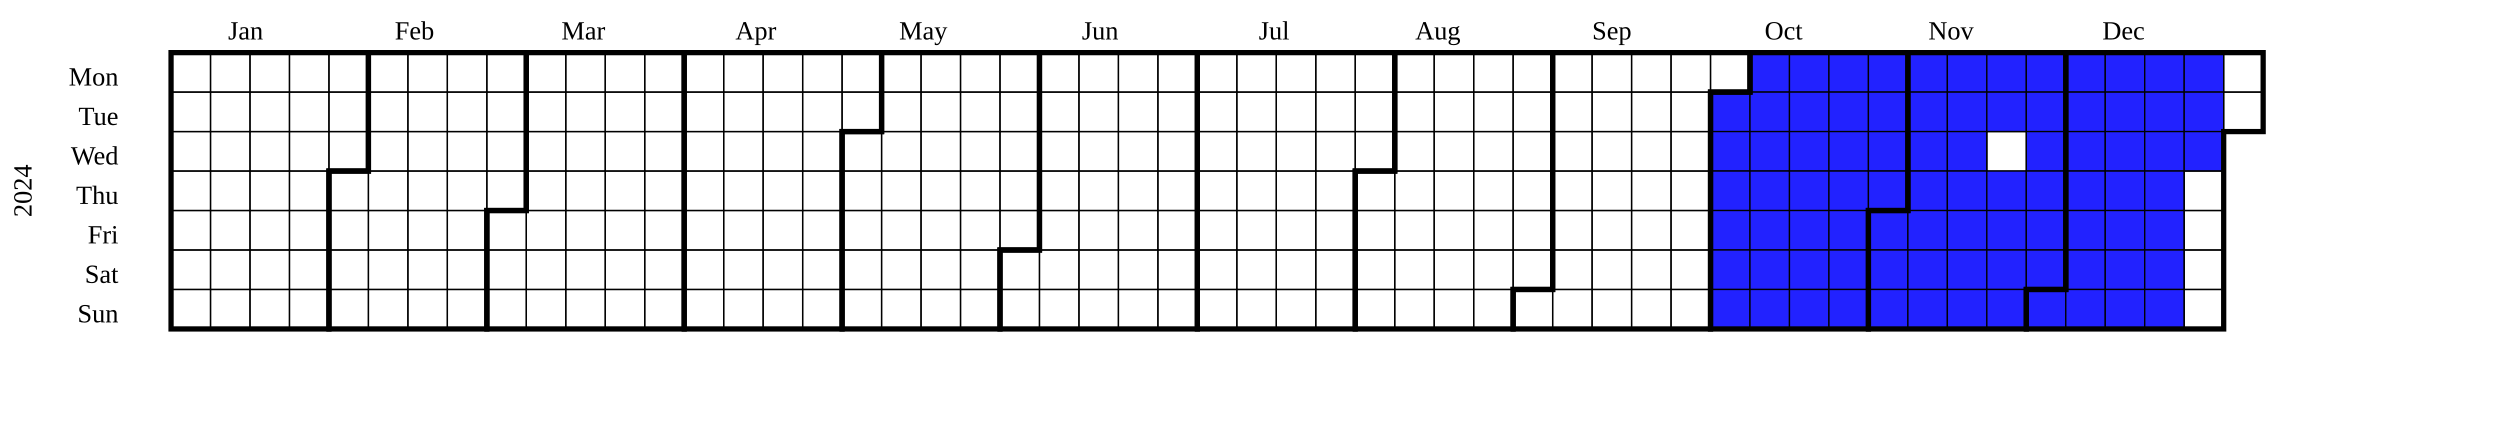
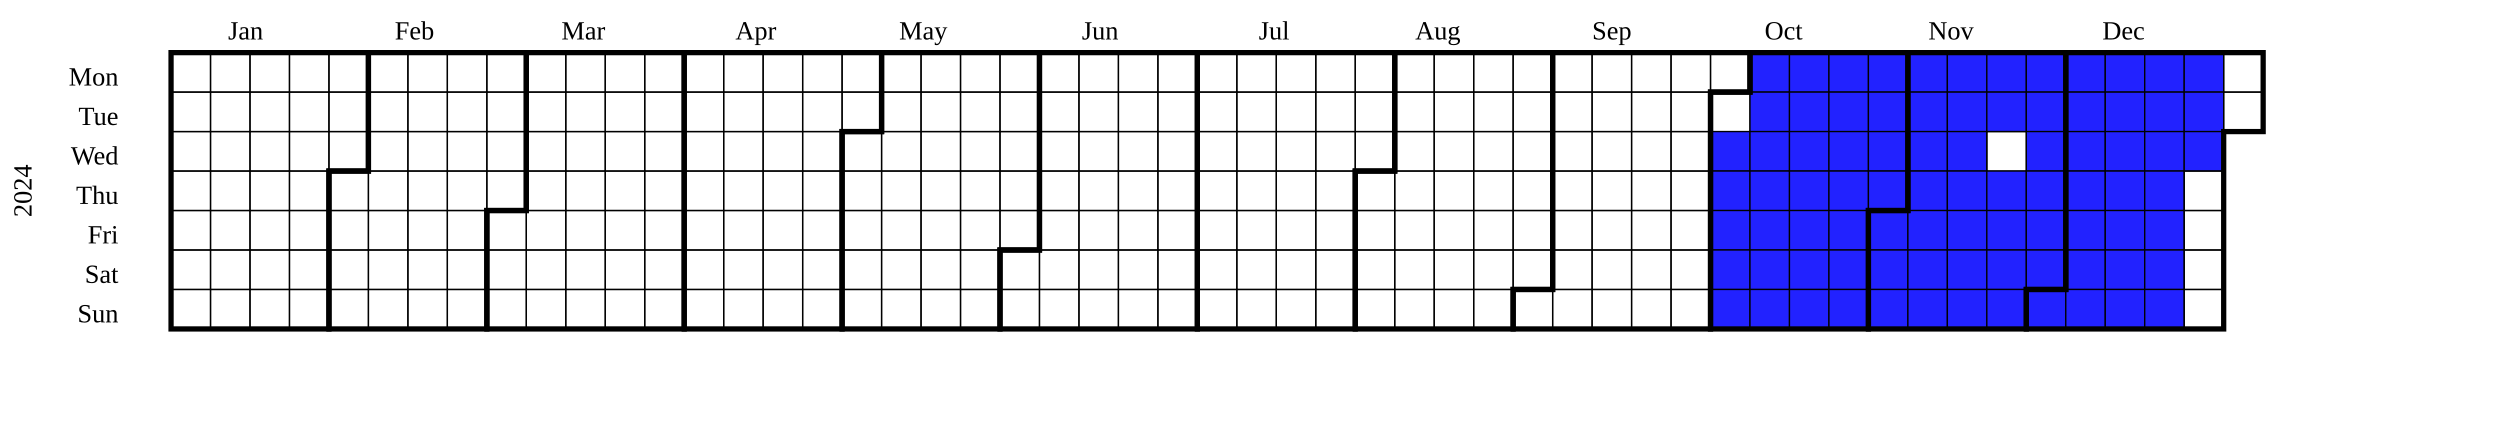
<svg xmlns="http://www.w3.org/2000/svg" width="950" height="160" viewBox="0 0 950 160" class="chart">
  <g transform="translate(20,20)">
    <g class="year" font-size="smaller" transform="translate(30,0)">
      <text class="year-title" transform="translate(-38,52.5)rotate(-90)" text-anchor="middle">2024</text>
      <rect fill="transparent" class="day" stroke="black" stroke-width="0.5" width="15" height="15" x="15" y="0" />
      <rect fill="transparent" class="day" stroke="black" stroke-width="0.5" width="15" height="15" x="15" y="15" />
      <rect fill="transparent" class="day" stroke="black" stroke-width="0.5" width="15" height="15" x="15" y="30" />
      <rect fill="transparent" class="day" stroke="black" stroke-width="0.5" width="15" height="15" x="15" y="45" />
      <rect fill="transparent" class="day" stroke="black" stroke-width="0.5" width="15" height="15" x="15" y="60" />
      <rect fill="transparent" class="day" stroke="black" stroke-width="0.5" width="15" height="15" x="15" y="75" />
      <rect fill="transparent" class="day" stroke="black" stroke-width="0.5" width="15" height="15" x="15" y="90" />
      <rect fill="transparent" class="day" stroke="black" stroke-width="0.5" width="15" height="15" x="30" y="0" />
      <rect fill="transparent" class="day" stroke="black" stroke-width="0.5" width="15" height="15" x="30" y="15" />
      <rect fill="transparent" class="day" stroke="black" stroke-width="0.5" width="15" height="15" x="30" y="30" />
      <rect fill="transparent" class="day" stroke="black" stroke-width="0.5" width="15" height="15" x="30" y="45" />
      <rect fill="transparent" class="day" stroke="black" stroke-width="0.5" width="15" height="15" x="30" y="60" />
      <rect fill="transparent" class="day" stroke="black" stroke-width="0.5" width="15" height="15" x="30" y="75" />
      <rect fill="transparent" class="day" stroke="black" stroke-width="0.5" width="15" height="15" x="30" y="90" />
      <rect fill="transparent" class="day" stroke="black" stroke-width="0.5" width="15" height="15" x="45" y="0" />
      <rect fill="transparent" class="day" stroke="black" stroke-width="0.5" width="15" height="15" x="45" y="15" />
      <rect fill="transparent" class="day" stroke="black" stroke-width="0.5" width="15" height="15" x="45" y="30" />
      <rect fill="transparent" class="day" stroke="black" stroke-width="0.5" width="15" height="15" x="45" y="45" />
      <rect fill="transparent" class="day" stroke="black" stroke-width="0.5" width="15" height="15" x="45" y="60" />
      <rect fill="transparent" class="day" stroke="black" stroke-width="0.5" width="15" height="15" x="45" y="75" />
      <rect fill="transparent" class="day" stroke="black" stroke-width="0.5" width="15" height="15" x="45" y="90" />
      <rect fill="transparent" class="day" stroke="black" stroke-width="0.5" width="15" height="15" x="60" y="0" />
      <rect fill="transparent" class="day" stroke="black" stroke-width="0.5" width="15" height="15" x="60" y="15" />
      <rect fill="transparent" class="day" stroke="black" stroke-width="0.5" width="15" height="15" x="60" y="30" />
      <rect fill="transparent" class="day" stroke="black" stroke-width="0.5" width="15" height="15" x="60" y="45" />
      <rect fill="transparent" class="day" stroke="black" stroke-width="0.5" width="15" height="15" x="60" y="60" />
      <rect fill="transparent" class="day" stroke="black" stroke-width="0.5" width="15" height="15" x="60" y="75" />
      <rect fill="transparent" class="day" stroke="black" stroke-width="0.5" width="15" height="15" x="60" y="90" />
      <rect fill="transparent" class="day" stroke="black" stroke-width="0.5" width="15" height="15" x="75" y="0" />
      <rect fill="transparent" class="day" stroke="black" stroke-width="0.5" width="15" height="15" x="75" y="15" />
      <rect fill="transparent" class="day" stroke="black" stroke-width="0.5" width="15" height="15" x="75" y="30" />
      <rect fill="transparent" class="day" stroke="black" stroke-width="0.5" width="15" height="15" x="75" y="45" />
      <rect fill="transparent" class="day" stroke="black" stroke-width="0.5" width="15" height="15" x="75" y="60" />
      <rect fill="transparent" class="day" stroke="black" stroke-width="0.5" width="15" height="15" x="75" y="75" />
      <rect fill="transparent" class="day" stroke="black" stroke-width="0.5" width="15" height="15" x="75" y="90" />
      <rect fill="transparent" class="day" stroke="black" stroke-width="0.5" width="15" height="15" x="90" y="0" />
      <rect fill="transparent" class="day" stroke="black" stroke-width="0.5" width="15" height="15" x="90" y="15" />
      <rect fill="transparent" class="day" stroke="black" stroke-width="0.5" width="15" height="15" x="90" y="30" />
      <rect fill="transparent" class="day" stroke="black" stroke-width="0.5" width="15" height="15" x="90" y="45" />
      <rect fill="transparent" class="day" stroke="black" stroke-width="0.5" width="15" height="15" x="90" y="60" />
      <rect fill="transparent" class="day" stroke="black" stroke-width="0.5" width="15" height="15" x="90" y="75" />
      <rect fill="transparent" class="day" stroke="black" stroke-width="0.5" width="15" height="15" x="90" y="90" />
      <rect fill="transparent" class="day" stroke="black" stroke-width="0.5" width="15" height="15" x="105" y="0" />
      <rect fill="transparent" class="day" stroke="black" stroke-width="0.5" width="15" height="15" x="105" y="15" />
      <rect fill="transparent" class="day" stroke="black" stroke-width="0.5" width="15" height="15" x="105" y="30" />
      <rect fill="transparent" class="day" stroke="black" stroke-width="0.5" width="15" height="15" x="105" y="45" />
      <rect fill="transparent" class="day" stroke="black" stroke-width="0.5" width="15" height="15" x="105" y="60" />
      <rect fill="transparent" class="day" stroke="black" stroke-width="0.5" width="15" height="15" x="105" y="75" />
      <rect fill="transparent" class="day" stroke="black" stroke-width="0.5" width="15" height="15" x="105" y="90" />
      <rect fill="transparent" class="day" stroke="black" stroke-width="0.5" width="15" height="15" x="120" y="0" />
      <rect fill="transparent" class="day" stroke="black" stroke-width="0.5" width="15" height="15" x="120" y="15" />
      <rect fill="transparent" class="day" stroke="black" stroke-width="0.5" width="15" height="15" x="120" y="30" />
      <rect fill="transparent" class="day" stroke="black" stroke-width="0.5" width="15" height="15" x="120" y="45" />
      <rect fill="transparent" class="day" stroke="black" stroke-width="0.5" width="15" height="15" x="120" y="60" />
      <rect fill="transparent" class="day" stroke="black" stroke-width="0.5" width="15" height="15" x="120" y="75" />
      <rect fill="transparent" class="day" stroke="black" stroke-width="0.5" width="15" height="15" x="120" y="90" />
      <rect fill="transparent" class="day" stroke="black" stroke-width="0.5" width="15" height="15" x="135" y="0" />
      <rect fill="transparent" class="day" stroke="black" stroke-width="0.5" width="15" height="15" x="135" y="15" />
      <rect fill="transparent" class="day" stroke="black" stroke-width="0.5" width="15" height="15" x="135" y="30" />
      <rect fill="transparent" class="day" stroke="black" stroke-width="0.5" width="15" height="15" x="135" y="45" />
      <rect fill="transparent" class="day" stroke="black" stroke-width="0.5" width="15" height="15" x="135" y="60" />
      <rect fill="transparent" class="day" stroke="black" stroke-width="0.5" width="15" height="15" x="135" y="75" />
      <rect fill="transparent" class="day" stroke="black" stroke-width="0.5" width="15" height="15" x="135" y="90" />
      <rect fill="transparent" class="day" stroke="black" stroke-width="0.5" width="15" height="15" x="150" y="0" />
      <rect fill="transparent" class="day" stroke="black" stroke-width="0.5" width="15" height="15" x="150" y="15" />
      <rect fill="transparent" class="day" stroke="black" stroke-width="0.5" width="15" height="15" x="150" y="30" />
      <rect fill="transparent" class="day" stroke="black" stroke-width="0.5" width="15" height="15" x="150" y="45" />
      <rect fill="transparent" class="day" stroke="black" stroke-width="0.5" width="15" height="15" x="150" y="60" />
      <rect fill="transparent" class="day" stroke="black" stroke-width="0.5" width="15" height="15" x="150" y="75" />
      <rect fill="transparent" class="day" stroke="black" stroke-width="0.5" width="15" height="15" x="150" y="90" />
      <rect fill="transparent" class="day" stroke="black" stroke-width="0.5" width="15" height="15" x="165" y="0" />
      <rect fill="transparent" class="day" stroke="black" stroke-width="0.5" width="15" height="15" x="165" y="15" />
      <rect fill="transparent" class="day" stroke="black" stroke-width="0.5" width="15" height="15" x="165" y="30" />
      <rect fill="transparent" class="day" stroke="black" stroke-width="0.5" width="15" height="15" x="165" y="45" />
      <rect fill="transparent" class="day" stroke="black" stroke-width="0.5" width="15" height="15" x="165" y="60" />
      <rect fill="transparent" class="day" stroke="black" stroke-width="0.5" width="15" height="15" x="165" y="75" />
      <rect fill="transparent" class="day" stroke="black" stroke-width="0.5" width="15" height="15" x="165" y="90" />
      <rect fill="transparent" class="day" stroke="black" stroke-width="0.5" width="15" height="15" x="180" y="0" />
      <rect fill="transparent" class="day" stroke="black" stroke-width="0.5" width="15" height="15" x="180" y="15" />
      <rect fill="transparent" class="day" stroke="black" stroke-width="0.5" width="15" height="15" x="180" y="30" />
      <rect fill="transparent" class="day" stroke="black" stroke-width="0.5" width="15" height="15" x="180" y="45" />
      <rect fill="transparent" class="day" stroke="black" stroke-width="0.5" width="15" height="15" x="180" y="60" />
      <rect fill="transparent" class="day" stroke="black" stroke-width="0.5" width="15" height="15" x="180" y="75" />
      <rect fill="transparent" class="day" stroke="black" stroke-width="0.5" width="15" height="15" x="180" y="90" />
      <rect fill="transparent" class="day" stroke="black" stroke-width="0.5" width="15" height="15" x="195" y="0" />
      <rect fill="transparent" class="day" stroke="black" stroke-width="0.5" width="15" height="15" x="195" y="15" />
      <rect fill="transparent" class="day" stroke="black" stroke-width="0.5" width="15" height="15" x="195" y="30" />
      <rect fill="transparent" class="day" stroke="black" stroke-width="0.5" width="15" height="15" x="195" y="45" />
      <rect fill="transparent" class="day" stroke="black" stroke-width="0.5" width="15" height="15" x="195" y="60" />
      <rect fill="transparent" class="day" stroke="black" stroke-width="0.5" width="15" height="15" x="195" y="75" />
      <rect fill="transparent" class="day" stroke="black" stroke-width="0.5" width="15" height="15" x="195" y="90" />
      <rect fill="transparent" class="day" stroke="black" stroke-width="0.5" width="15" height="15" x="210" y="0" />
      <rect fill="transparent" class="day" stroke="black" stroke-width="0.5" width="15" height="15" x="210" y="15" />
      <rect fill="transparent" class="day" stroke="black" stroke-width="0.5" width="15" height="15" x="210" y="30" />
      <rect fill="transparent" class="day" stroke="black" stroke-width="0.5" width="15" height="15" x="210" y="45" />
      <rect fill="transparent" class="day" stroke="black" stroke-width="0.5" width="15" height="15" x="210" y="60" />
      <rect fill="transparent" class="day" stroke="black" stroke-width="0.5" width="15" height="15" x="210" y="75" />
      <rect fill="transparent" class="day" stroke="black" stroke-width="0.5" width="15" height="15" x="210" y="90" />
      <rect fill="transparent" class="day" stroke="black" stroke-width="0.5" width="15" height="15" x="225" y="0" />
      <rect fill="transparent" class="day" stroke="black" stroke-width="0.5" width="15" height="15" x="225" y="15" />
      <rect fill="transparent" class="day" stroke="black" stroke-width="0.5" width="15" height="15" x="225" y="30" />
      <rect fill="transparent" class="day" stroke="black" stroke-width="0.5" width="15" height="15" x="225" y="45" />
      <rect fill="transparent" class="day" stroke="black" stroke-width="0.5" width="15" height="15" x="225" y="60" />
      <rect fill="transparent" class="day" stroke="black" stroke-width="0.5" width="15" height="15" x="225" y="75" />
      <rect fill="transparent" class="day" stroke="black" stroke-width="0.5" width="15" height="15" x="225" y="90" />
      <rect fill="transparent" class="day" stroke="black" stroke-width="0.5" width="15" height="15" x="240" y="0" />
      <rect fill="transparent" class="day" stroke="black" stroke-width="0.5" width="15" height="15" x="240" y="15" />
      <rect fill="transparent" class="day" stroke="black" stroke-width="0.5" width="15" height="15" x="240" y="30" />
      <rect fill="transparent" class="day" stroke="black" stroke-width="0.5" width="15" height="15" x="240" y="45" />
      <rect fill="transparent" class="day" stroke="black" stroke-width="0.5" width="15" height="15" x="240" y="60" />
      <rect fill="transparent" class="day" stroke="black" stroke-width="0.5" width="15" height="15" x="240" y="75" />
      <rect fill="transparent" class="day" stroke="black" stroke-width="0.5" width="15" height="15" x="240" y="90" />
      <rect fill="transparent" class="day" stroke="black" stroke-width="0.5" width="15" height="15" x="255" y="0" />
      <rect fill="transparent" class="day" stroke="black" stroke-width="0.5" width="15" height="15" x="255" y="15" />
      <rect fill="transparent" class="day" stroke="black" stroke-width="0.5" width="15" height="15" x="255" y="30" />
      <rect fill="transparent" class="day" stroke="black" stroke-width="0.5" width="15" height="15" x="255" y="45" />
      <rect fill="transparent" class="day" stroke="black" stroke-width="0.5" width="15" height="15" x="255" y="60" />
      <rect fill="transparent" class="day" stroke="black" stroke-width="0.5" width="15" height="15" x="255" y="75" />
      <rect fill="transparent" class="day" stroke="black" stroke-width="0.5" width="15" height="15" x="255" y="90" />
      <rect fill="transparent" class="day" stroke="black" stroke-width="0.5" width="15" height="15" x="270" y="0" />
      <rect fill="transparent" class="day" stroke="black" stroke-width="0.5" width="15" height="15" x="270" y="15" />
      <rect fill="transparent" class="day" stroke="black" stroke-width="0.5" width="15" height="15" x="270" y="30" />
      <rect fill="transparent" class="day" stroke="black" stroke-width="0.5" width="15" height="15" x="270" y="45" />
      <rect fill="transparent" class="day" stroke="black" stroke-width="0.5" width="15" height="15" x="270" y="60" />
      <rect fill="transparent" class="day" stroke="black" stroke-width="0.5" width="15" height="15" x="270" y="75" />
      <rect fill="transparent" class="day" stroke="black" stroke-width="0.5" width="15" height="15" x="270" y="90" />
      <rect fill="transparent" class="day" stroke="black" stroke-width="0.5" width="15" height="15" x="285" y="0" />
      <rect fill="transparent" class="day" stroke="black" stroke-width="0.5" width="15" height="15" x="285" y="15" />
      <rect fill="transparent" class="day" stroke="black" stroke-width="0.5" width="15" height="15" x="285" y="30" />
      <rect fill="transparent" class="day" stroke="black" stroke-width="0.5" width="15" height="15" x="285" y="45" />
      <rect fill="transparent" class="day" stroke="black" stroke-width="0.5" width="15" height="15" x="285" y="60" />
      <rect fill="transparent" class="day" stroke="black" stroke-width="0.5" width="15" height="15" x="285" y="75" />
      <rect fill="transparent" class="day" stroke="black" stroke-width="0.5" width="15" height="15" x="285" y="90" />
      <rect fill="transparent" class="day" stroke="black" stroke-width="0.5" width="15" height="15" x="300" y="0" />
      <rect fill="transparent" class="day" stroke="black" stroke-width="0.5" width="15" height="15" x="300" y="15" />
      <rect fill="transparent" class="day" stroke="black" stroke-width="0.5" width="15" height="15" x="300" y="30" />
      <rect fill="transparent" class="day" stroke="black" stroke-width="0.5" width="15" height="15" x="300" y="45" />
      <rect fill="transparent" class="day" stroke="black" stroke-width="0.5" width="15" height="15" x="300" y="60" />
      <rect fill="transparent" class="day" stroke="black" stroke-width="0.5" width="15" height="15" x="300" y="75" />
      <rect fill="transparent" class="day" stroke="black" stroke-width="0.5" width="15" height="15" x="300" y="90" />
      <rect fill="transparent" class="day" stroke="black" stroke-width="0.5" width="15" height="15" x="315" y="0" />
      <rect fill="transparent" class="day" stroke="black" stroke-width="0.5" width="15" height="15" x="315" y="15" />
      <rect fill="transparent" class="day" stroke="black" stroke-width="0.5" width="15" height="15" x="315" y="30" />
      <rect fill="transparent" class="day" stroke="black" stroke-width="0.5" width="15" height="15" x="315" y="45" />
      <rect fill="transparent" class="day" stroke="black" stroke-width="0.5" width="15" height="15" x="315" y="60" />
      <rect fill="transparent" class="day" stroke="black" stroke-width="0.5" width="15" height="15" x="315" y="75" />
      <rect fill="transparent" class="day" stroke="black" stroke-width="0.5" width="15" height="15" x="315" y="90" />
      <rect fill="transparent" class="day" stroke="black" stroke-width="0.5" width="15" height="15" x="330" y="0" />
      <rect fill="transparent" class="day" stroke="black" stroke-width="0.5" width="15" height="15" x="330" y="15" />
      <rect fill="transparent" class="day" stroke="black" stroke-width="0.5" width="15" height="15" x="330" y="30" />
      <rect fill="transparent" class="day" stroke="black" stroke-width="0.5" width="15" height="15" x="330" y="45" />
      <rect fill="transparent" class="day" stroke="black" stroke-width="0.5" width="15" height="15" x="330" y="60" />
      <rect fill="transparent" class="day" stroke="black" stroke-width="0.5" width="15" height="15" x="330" y="75" />
      <rect fill="transparent" class="day" stroke="black" stroke-width="0.5" width="15" height="15" x="330" y="90" />
      <rect fill="transparent" class="day" stroke="black" stroke-width="0.5" width="15" height="15" x="345" y="0" />
      <rect fill="transparent" class="day" stroke="black" stroke-width="0.5" width="15" height="15" x="345" y="15" />
      <rect fill="transparent" class="day" stroke="black" stroke-width="0.5" width="15" height="15" x="345" y="30" />
      <rect fill="transparent" class="day" stroke="black" stroke-width="0.5" width="15" height="15" x="345" y="45" />
      <rect fill="transparent" class="day" stroke="black" stroke-width="0.5" width="15" height="15" x="345" y="60" />
      <rect fill="transparent" class="day" stroke="black" stroke-width="0.5" width="15" height="15" x="345" y="75" />
      <rect fill="transparent" class="day" stroke="black" stroke-width="0.5" width="15" height="15" x="345" y="90" />
      <rect fill="transparent" class="day" stroke="black" stroke-width="0.5" width="15" height="15" x="360" y="0" />
      <rect fill="transparent" class="day" stroke="black" stroke-width="0.5" width="15" height="15" x="360" y="15" />
      <rect fill="transparent" class="day" stroke="black" stroke-width="0.5" width="15" height="15" x="360" y="30" />
      <rect fill="transparent" class="day" stroke="black" stroke-width="0.5" width="15" height="15" x="360" y="45" />
      <rect fill="transparent" class="day" stroke="black" stroke-width="0.5" width="15" height="15" x="360" y="60" />
      <rect fill="transparent" class="day" stroke="black" stroke-width="0.5" width="15" height="15" x="360" y="75" />
      <rect fill="transparent" class="day" stroke="black" stroke-width="0.5" width="15" height="15" x="360" y="90" />
      <rect fill="transparent" class="day" stroke="black" stroke-width="0.5" width="15" height="15" x="375" y="0" />
      <rect fill="transparent" class="day" stroke="black" stroke-width="0.5" width="15" height="15" x="375" y="15" />
      <rect fill="transparent" class="day" stroke="black" stroke-width="0.5" width="15" height="15" x="375" y="30" />
      <rect fill="transparent" class="day" stroke="black" stroke-width="0.5" width="15" height="15" x="375" y="45" />
      <rect fill="transparent" class="day" stroke="black" stroke-width="0.5" width="15" height="15" x="375" y="60" />
      <rect fill="transparent" class="day" stroke="black" stroke-width="0.5" width="15" height="15" x="375" y="75" />
      <rect fill="transparent" class="day" stroke="black" stroke-width="0.5" width="15" height="15" x="375" y="90" />
      <rect fill="transparent" class="day" stroke="black" stroke-width="0.5" width="15" height="15" x="390" y="0" />
      <rect fill="transparent" class="day" stroke="black" stroke-width="0.5" width="15" height="15" x="390" y="15" />
      <rect fill="transparent" class="day" stroke="black" stroke-width="0.5" width="15" height="15" x="390" y="30" />
      <rect fill="transparent" class="day" stroke="black" stroke-width="0.5" width="15" height="15" x="390" y="45" />
      <rect fill="transparent" class="day" stroke="black" stroke-width="0.5" width="15" height="15" x="390" y="60" />
      <rect fill="transparent" class="day" stroke="black" stroke-width="0.5" width="15" height="15" x="390" y="75" />
      <rect fill="transparent" class="day" stroke="black" stroke-width="0.5" width="15" height="15" x="390" y="90" />
      <rect fill="transparent" class="day" stroke="black" stroke-width="0.5" width="15" height="15" x="405" y="0" />
      <rect fill="transparent" class="day" stroke="black" stroke-width="0.5" width="15" height="15" x="405" y="15" />
      <rect fill="transparent" class="day" stroke="black" stroke-width="0.5" width="15" height="15" x="405" y="30" />
      <rect fill="transparent" class="day" stroke="black" stroke-width="0.5" width="15" height="15" x="405" y="45" />
      <rect fill="transparent" class="day" stroke="black" stroke-width="0.5" width="15" height="15" x="405" y="60" />
      <rect fill="transparent" class="day" stroke="black" stroke-width="0.5" width="15" height="15" x="405" y="75" />
      <rect fill="transparent" class="day" stroke="black" stroke-width="0.5" width="15" height="15" x="405" y="90" />
      <rect fill="transparent" class="day" stroke="black" stroke-width="0.5" width="15" height="15" x="420" y="0" />
      <rect fill="transparent" class="day" stroke="black" stroke-width="0.5" width="15" height="15" x="420" y="15" />
      <rect fill="transparent" class="day" stroke="black" stroke-width="0.5" width="15" height="15" x="420" y="30" />
      <rect fill="transparent" class="day" stroke="black" stroke-width="0.5" width="15" height="15" x="420" y="45" />
      <rect fill="transparent" class="day" stroke="black" stroke-width="0.5" width="15" height="15" x="420" y="60" />
      <rect fill="transparent" class="day" stroke="black" stroke-width="0.5" width="15" height="15" x="420" y="75" />
      <rect fill="transparent" class="day" stroke="black" stroke-width="0.5" width="15" height="15" x="420" y="90" />
      <rect fill="transparent" class="day" stroke="black" stroke-width="0.5" width="15" height="15" x="435" y="0" />
      <rect fill="transparent" class="day" stroke="black" stroke-width="0.5" width="15" height="15" x="435" y="15" />
      <rect fill="transparent" class="day" stroke="black" stroke-width="0.5" width="15" height="15" x="435" y="30" />
      <rect fill="transparent" class="day" stroke="black" stroke-width="0.5" width="15" height="15" x="435" y="45" />
      <rect fill="transparent" class="day" stroke="black" stroke-width="0.5" width="15" height="15" x="435" y="60" />
      <rect fill="transparent" class="day" stroke="black" stroke-width="0.5" width="15" height="15" x="435" y="75" />
      <rect fill="transparent" class="day" stroke="black" stroke-width="0.5" width="15" height="15" x="435" y="90" />
      <rect fill="transparent" class="day" stroke="black" stroke-width="0.5" width="15" height="15" x="450" y="0" />
      <rect fill="transparent" class="day" stroke="black" stroke-width="0.5" width="15" height="15" x="450" y="15" />
      <rect fill="transparent" class="day" stroke="black" stroke-width="0.5" width="15" height="15" x="450" y="30" />
      <rect fill="transparent" class="day" stroke="black" stroke-width="0.5" width="15" height="15" x="450" y="45" />
      <rect fill="transparent" class="day" stroke="black" stroke-width="0.5" width="15" height="15" x="450" y="60" />
      <rect fill="transparent" class="day" stroke="black" stroke-width="0.5" width="15" height="15" x="450" y="75" />
      <rect fill="transparent" class="day" stroke="black" stroke-width="0.5" width="15" height="15" x="450" y="90" />
      <rect fill="transparent" class="day" stroke="black" stroke-width="0.5" width="15" height="15" x="465" y="0" />
      <rect fill="transparent" class="day" stroke="black" stroke-width="0.5" width="15" height="15" x="465" y="15" />
      <rect fill="transparent" class="day" stroke="black" stroke-width="0.5" width="15" height="15" x="465" y="30" />
      <rect fill="transparent" class="day" stroke="black" stroke-width="0.5" width="15" height="15" x="465" y="45" />
      <rect fill="transparent" class="day" stroke="black" stroke-width="0.5" width="15" height="15" x="465" y="60" />
      <rect fill="transparent" class="day" stroke="black" stroke-width="0.5" width="15" height="15" x="465" y="75" />
      <rect fill="transparent" class="day" stroke="black" stroke-width="0.5" width="15" height="15" x="465" y="90" />
      <rect fill="transparent" class="day" stroke="black" stroke-width="0.5" width="15" height="15" x="480" y="0" />
      <rect fill="transparent" class="day" stroke="black" stroke-width="0.5" width="15" height="15" x="480" y="15" />
      <rect fill="transparent" class="day" stroke="black" stroke-width="0.5" width="15" height="15" x="480" y="30" />
      <rect fill="transparent" class="day" stroke="black" stroke-width="0.5" width="15" height="15" x="480" y="45" />
      <rect fill="transparent" class="day" stroke="black" stroke-width="0.5" width="15" height="15" x="480" y="60" />
      <rect fill="transparent" class="day" stroke="black" stroke-width="0.5" width="15" height="15" x="480" y="75" />
      <rect fill="transparent" class="day" stroke="black" stroke-width="0.5" width="15" height="15" x="480" y="90" />
      <rect fill="transparent" class="day" stroke="black" stroke-width="0.5" width="15" height="15" x="495" y="0" />
      <rect fill="transparent" class="day" stroke="black" stroke-width="0.5" width="15" height="15" x="495" y="15" />
      <rect fill="transparent" class="day" stroke="black" stroke-width="0.5" width="15" height="15" x="495" y="30" />
      <rect fill="transparent" class="day" stroke="black" stroke-width="0.5" width="15" height="15" x="495" y="45" />
      <rect fill="transparent" class="day" stroke="black" stroke-width="0.5" width="15" height="15" x="495" y="60" />
      <rect fill="transparent" class="day" stroke="black" stroke-width="0.5" width="15" height="15" x="495" y="75" />
      <rect fill="transparent" class="day" stroke="black" stroke-width="0.5" width="15" height="15" x="495" y="90" />
      <rect fill="transparent" class="day" stroke="black" stroke-width="0.5" width="15" height="15" x="510" y="0" />
      <rect fill="transparent" class="day" stroke="black" stroke-width="0.5" width="15" height="15" x="510" y="15" />
      <rect fill="transparent" class="day" stroke="black" stroke-width="0.5" width="15" height="15" x="510" y="30" />
      <rect fill="transparent" class="day" stroke="black" stroke-width="0.5" width="15" height="15" x="510" y="45" />
      <rect fill="transparent" class="day" stroke="black" stroke-width="0.5" width="15" height="15" x="510" y="60" />
      <rect fill="transparent" class="day" stroke="black" stroke-width="0.5" width="15" height="15" x="510" y="75" />
      <rect fill="transparent" class="day" stroke="black" stroke-width="0.5" width="15" height="15" x="510" y="90" />
      <rect fill="transparent" class="day" stroke="black" stroke-width="0.5" width="15" height="15" x="525" y="0" />
      <rect fill="transparent" class="day" stroke="black" stroke-width="0.5" width="15" height="15" x="525" y="15" />
      <rect fill="transparent" class="day" stroke="black" stroke-width="0.5" width="15" height="15" x="525" y="30" />
      <rect fill="transparent" class="day" stroke="black" stroke-width="0.5" width="15" height="15" x="525" y="45" />
      <rect fill="transparent" class="day" stroke="black" stroke-width="0.5" width="15" height="15" x="525" y="60" />
      <rect fill="transparent" class="day" stroke="black" stroke-width="0.5" width="15" height="15" x="525" y="75" />
      <rect fill="transparent" class="day" stroke="black" stroke-width="0.5" width="15" height="15" x="525" y="90" />
      <rect fill="transparent" class="day" stroke="black" stroke-width="0.5" width="15" height="15" x="540" y="0" />
      <rect fill="transparent" class="day" stroke="black" stroke-width="0.5" width="15" height="15" x="540" y="15" />
      <rect fill="transparent" class="day" stroke="black" stroke-width="0.5" width="15" height="15" x="540" y="30" />
      <rect fill="transparent" class="day" stroke="black" stroke-width="0.5" width="15" height="15" x="540" y="45" />
      <rect fill="transparent" class="day" stroke="black" stroke-width="0.5" width="15" height="15" x="540" y="60" />
      <rect fill="transparent" class="day" stroke="black" stroke-width="0.5" width="15" height="15" x="540" y="75" />
      <rect fill="transparent" class="day" stroke="black" stroke-width="0.5" width="15" height="15" x="540" y="90" />
      <rect fill="transparent" class="day" stroke="black" stroke-width="0.5" width="15" height="15" x="555" y="0" />
      <rect fill="transparent" class="day" stroke="black" stroke-width="0.5" width="15" height="15" x="555" y="15" />
      <rect fill="transparent" class="day" stroke="black" stroke-width="0.5" width="15" height="15" x="555" y="30" />
      <rect fill="transparent" class="day" stroke="black" stroke-width="0.5" width="15" height="15" x="555" y="45" />
      <rect fill="transparent" class="day" stroke="black" stroke-width="0.5" width="15" height="15" x="555" y="60" />
      <rect fill="transparent" class="day" stroke="black" stroke-width="0.5" width="15" height="15" x="555" y="75" />
      <rect fill="transparent" class="day" stroke="black" stroke-width="0.5" width="15" height="15" x="555" y="90" />
      <rect fill="transparent" class="day" stroke="black" stroke-width="0.5" width="15" height="15" x="570" y="0" />
      <rect fill="transparent" class="day" stroke="black" stroke-width="0.5" width="15" height="15" x="570" y="15" />
      <rect fill="transparent" class="day" stroke="black" stroke-width="0.5" width="15" height="15" x="570" y="30" />
      <rect fill="transparent" class="day" stroke="black" stroke-width="0.5" width="15" height="15" x="570" y="45" />
      <rect fill="transparent" class="day" stroke="black" stroke-width="0.5" width="15" height="15" x="570" y="60" />
      <rect fill="transparent" class="day" stroke="black" stroke-width="0.5" width="15" height="15" x="570" y="75" />
      <rect fill="transparent" class="day" stroke="black" stroke-width="0.5" width="15" height="15" x="570" y="90" />
      <rect fill="transparent" class="day" stroke="black" stroke-width="0.5" width="15" height="15" x="585" y="0" />
      <rect fill="transparent" class="day" stroke="black" stroke-width="0.5" width="15" height="15" x="585" y="15" />
      <rect fill="transparent" class="day" stroke="black" stroke-width="0.5" width="15" height="15" x="585" y="30" />
      <rect fill="transparent" class="day" stroke="black" stroke-width="0.5" width="15" height="15" x="585" y="45" />
      <rect fill="transparent" class="day" stroke="black" stroke-width="0.5" width="15" height="15" x="585" y="60" />
      <rect fill="transparent" class="day" stroke="black" stroke-width="0.5" width="15" height="15" x="585" y="75" />
      <rect fill="transparent" class="day" stroke="black" stroke-width="0.5" width="15" height="15" x="585" y="90" />
      <rect fill="transparent" class="day" stroke="black" stroke-width="0.5" width="15" height="15" x="600" y="0" />
-       <rect fill="rgb(34, 34, 255)" class="day" stroke="black" stroke-width="0.5" width="15" height="15" x="600" y="15" />
+       <rect fill="transparent" class="day" stroke="black" stroke-width="0.5" width="15" height="15" x="600" y="15" />
      <rect fill="rgb(34, 34, 255)" class="day" stroke="black" stroke-width="0.5" width="15" height="15" x="600" y="30" />
      <rect fill="rgb(34, 34, 255)" class="day" stroke="black" stroke-width="0.5" width="15" height="15" x="600" y="45" />
      <rect fill="rgb(34, 34, 255)" class="day" stroke="black" stroke-width="0.5" width="15" height="15" x="600" y="60" />
      <rect fill="rgb(34, 34, 255)" class="day" stroke="black" stroke-width="0.5" width="15" height="15" x="600" y="75" />
      <rect fill="rgb(34, 34, 255)" class="day" stroke="black" stroke-width="0.5" width="15" height="15" x="600" y="90" />
      <rect fill="rgb(34, 34, 255)" class="day" stroke="black" stroke-width="0.5" width="15" height="15" x="615" y="0" />
      <rect fill="rgb(34, 34, 255)" class="day" stroke="black" stroke-width="0.5" width="15" height="15" x="615" y="15" />
      <rect fill="rgb(34, 34, 255)" class="day" stroke="black" stroke-width="0.5" width="15" height="15" x="615" y="30" />
      <rect fill="rgb(34, 34, 255)" class="day" stroke="black" stroke-width="0.5" width="15" height="15" x="615" y="45" />
      <rect fill="rgb(34, 34, 255)" class="day" stroke="black" stroke-width="0.5" width="15" height="15" x="615" y="60" />
      <rect fill="rgb(34, 34, 255)" class="day" stroke="black" stroke-width="0.5" width="15" height="15" x="615" y="75" />
      <rect fill="rgb(34, 34, 255)" class="day" stroke="black" stroke-width="0.5" width="15" height="15" x="615" y="90" />
      <rect fill="rgb(34, 34, 255)" class="day" stroke="black" stroke-width="0.5" width="15" height="15" x="630" y="0" />
      <rect fill="rgb(34, 34, 255)" class="day" stroke="black" stroke-width="0.5" width="15" height="15" x="630" y="15" />
      <rect fill="rgb(34, 34, 255)" class="day" stroke="black" stroke-width="0.5" width="15" height="15" x="630" y="30" />
      <rect fill="rgb(34, 34, 255)" class="day" stroke="black" stroke-width="0.5" width="15" height="15" x="630" y="45" />
      <rect fill="rgb(34, 34, 255)" class="day" stroke="black" stroke-width="0.5" width="15" height="15" x="630" y="60" />
      <rect fill="rgb(34, 34, 255)" class="day" stroke="black" stroke-width="0.5" width="15" height="15" x="630" y="75" />
      <rect fill="rgb(34, 34, 255)" class="day" stroke="black" stroke-width="0.5" width="15" height="15" x="630" y="90" />
      <rect fill="rgb(34, 34, 255)" class="day" stroke="black" stroke-width="0.5" width="15" height="15" x="645" y="0" />
      <rect fill="rgb(34, 34, 255)" class="day" stroke="black" stroke-width="0.5" width="15" height="15" x="645" y="15" />
      <rect fill="rgb(34, 34, 255)" class="day" stroke="black" stroke-width="0.5" width="15" height="15" x="645" y="30" />
      <rect fill="rgb(34, 34, 255)" class="day" stroke="black" stroke-width="0.5" width="15" height="15" x="645" y="45" />
      <rect fill="rgb(34, 34, 255)" class="day" stroke="black" stroke-width="0.5" width="15" height="15" x="645" y="60" />
      <rect fill="rgb(34, 34, 255)" class="day" stroke="black" stroke-width="0.5" width="15" height="15" x="645" y="75" />
      <rect fill="rgb(34, 34, 255)" class="day" stroke="black" stroke-width="0.5" width="15" height="15" x="645" y="90" />
      <rect fill="rgb(34, 34, 255)" class="day" stroke="black" stroke-width="0.5" width="15" height="15" x="660" y="0" />
      <rect fill="rgb(34, 34, 255)" class="day" stroke="black" stroke-width="0.5" width="15" height="15" x="660" y="15" />
      <rect fill="rgb(34, 34, 255)" class="day" stroke="black" stroke-width="0.5" width="15" height="15" x="660" y="30" />
      <rect fill="rgb(34, 34, 255)" class="day" stroke="black" stroke-width="0.5" width="15" height="15" x="660" y="45" />
      <rect fill="rgb(34, 34, 255)" class="day" stroke="black" stroke-width="0.5" width="15" height="15" x="660" y="60" />
      <rect fill="rgb(34, 34, 255)" class="day" stroke="black" stroke-width="0.5" width="15" height="15" x="660" y="75" />
      <rect fill="rgb(34, 34, 255)" class="day" stroke="black" stroke-width="0.5" width="15" height="15" x="660" y="90" />
      <rect fill="rgb(34, 34, 255)" class="day" stroke="black" stroke-width="0.5" width="15" height="15" x="675" y="0" />
      <rect fill="rgb(34, 34, 255)" class="day" stroke="black" stroke-width="0.5" width="15" height="15" x="675" y="15" />
      <rect fill="rgb(34, 34, 255)" class="day" stroke="black" stroke-width="0.5" width="15" height="15" x="675" y="30" />
      <rect fill="rgb(34, 34, 255)" class="day" stroke="black" stroke-width="0.5" width="15" height="15" x="675" y="45" />
      <rect fill="rgb(34, 34, 255)" class="day" stroke="black" stroke-width="0.5" width="15" height="15" x="675" y="60" />
      <rect fill="rgb(34, 34, 255)" class="day" stroke="black" stroke-width="0.5" width="15" height="15" x="675" y="75" />
      <rect fill="rgb(34, 34, 255)" class="day" stroke="black" stroke-width="0.5" width="15" height="15" x="675" y="90" />
      <rect fill="rgb(34, 34, 255)" class="day" stroke="black" stroke-width="0.5" width="15" height="15" x="690" y="0" />
      <rect fill="rgb(34, 34, 255)" class="day" stroke="black" stroke-width="0.5" width="15" height="15" x="690" y="15" />
      <rect fill="rgb(34, 34, 255)" class="day" stroke="black" stroke-width="0.5" width="15" height="15" x="690" y="30" />
      <rect fill="rgb(34, 34, 255)" class="day" stroke="black" stroke-width="0.5" width="15" height="15" x="690" y="45" />
      <rect fill="rgb(34, 34, 255)" class="day" stroke="black" stroke-width="0.5" width="15" height="15" x="690" y="60" />
      <rect fill="rgb(34, 34, 255)" class="day" stroke="black" stroke-width="0.5" width="15" height="15" x="690" y="75" />
      <rect fill="rgb(34, 34, 255)" class="day" stroke="black" stroke-width="0.5" width="15" height="15" x="690" y="90" />
      <rect fill="rgb(34, 34, 255)" class="day" stroke="black" stroke-width="0.5" width="15" height="15" x="705" y="0" />
      <rect fill="rgb(34, 34, 255)" class="day" stroke="black" stroke-width="0.5" width="15" height="15" x="705" y="15" />
      <rect fill="transparent" class="day" stroke="black" stroke-width="0.5" width="15" height="15" x="705" y="30" />
      <rect fill="rgb(34, 34, 255)" class="day" stroke="black" stroke-width="0.5" width="15" height="15" x="705" y="45" />
      <rect fill="rgb(34, 34, 255)" class="day" stroke="black" stroke-width="0.5" width="15" height="15" x="705" y="60" />
      <rect fill="rgb(34, 34, 255)" class="day" stroke="black" stroke-width="0.5" width="15" height="15" x="705" y="75" />
      <rect fill="rgb(34, 34, 255)" class="day" stroke="black" stroke-width="0.5" width="15" height="15" x="705" y="90" />
      <rect fill="rgb(34, 34, 255)" class="day" stroke="black" stroke-width="0.5" width="15" height="15" x="720" y="0" />
      <rect fill="rgb(34, 34, 255)" class="day" stroke="black" stroke-width="0.5" width="15" height="15" x="720" y="15" />
      <rect fill="rgb(34, 34, 255)" class="day" stroke="black" stroke-width="0.5" width="15" height="15" x="720" y="30" />
      <rect fill="rgb(34, 34, 255)" class="day" stroke="black" stroke-width="0.5" width="15" height="15" x="720" y="45" />
      <rect fill="rgb(34, 34, 255)" class="day" stroke="black" stroke-width="0.5" width="15" height="15" x="720" y="60" />
      <rect fill="rgb(34, 34, 255)" class="day" stroke="black" stroke-width="0.5" width="15" height="15" x="720" y="75" />
      <rect fill="rgb(34, 34, 255)" class="day" stroke="black" stroke-width="0.5" width="15" height="15" x="720" y="90" />
      <rect fill="rgb(34, 34, 255)" class="day" stroke="black" stroke-width="0.5" width="15" height="15" x="735" y="0" />
      <rect fill="rgb(34, 34, 255)" class="day" stroke="black" stroke-width="0.5" width="15" height="15" x="735" y="15" />
      <rect fill="rgb(34, 34, 255)" class="day" stroke="black" stroke-width="0.5" width="15" height="15" x="735" y="30" />
      <rect fill="rgb(34, 34, 255)" class="day" stroke="black" stroke-width="0.5" width="15" height="15" x="735" y="45" />
      <rect fill="rgb(34, 34, 255)" class="day" stroke="black" stroke-width="0.5" width="15" height="15" x="735" y="60" />
      <rect fill="rgb(34, 34, 255)" class="day" stroke="black" stroke-width="0.5" width="15" height="15" x="735" y="75" />
      <rect fill="rgb(34, 34, 255)" class="day" stroke="black" stroke-width="0.5" width="15" height="15" x="735" y="90" />
      <rect fill="rgb(34, 34, 255)" class="day" stroke="black" stroke-width="0.5" width="15" height="15" x="750" y="0" />
      <rect fill="rgb(34, 34, 255)" class="day" stroke="black" stroke-width="0.5" width="15" height="15" x="750" y="15" />
      <rect fill="rgb(34, 34, 255)" class="day" stroke="black" stroke-width="0.5" width="15" height="15" x="750" y="30" />
      <rect fill="rgb(34, 34, 255)" class="day" stroke="black" stroke-width="0.5" width="15" height="15" x="750" y="45" />
      <rect fill="rgb(34, 34, 255)" class="day" stroke="black" stroke-width="0.5" width="15" height="15" x="750" y="60" />
      <rect fill="rgb(34, 34, 255)" class="day" stroke="black" stroke-width="0.5" width="15" height="15" x="750" y="75" />
      <rect fill="rgb(34, 34, 255)" class="day" stroke="black" stroke-width="0.5" width="15" height="15" x="750" y="90" />
      <rect fill="rgb(34, 34, 255)" class="day" stroke="black" stroke-width="0.5" width="15" height="15" x="765" y="0" />
      <rect fill="rgb(34, 34, 255)" class="day" stroke="black" stroke-width="0.5" width="15" height="15" x="765" y="15" />
      <rect fill="rgb(34, 34, 255)" class="day" stroke="black" stroke-width="0.5" width="15" height="15" x="765" y="30" />
      <rect fill="rgb(34, 34, 255)" class="day" stroke="black" stroke-width="0.5" width="15" height="15" x="765" y="45" />
      <rect fill="rgb(34, 34, 255)" class="day" stroke="black" stroke-width="0.5" width="15" height="15" x="765" y="60" />
      <rect fill="rgb(34, 34, 255)" class="day" stroke="black" stroke-width="0.5" width="15" height="15" x="765" y="75" />
      <rect fill="rgb(34, 34, 255)" class="day" stroke="black" stroke-width="0.5" width="15" height="15" x="765" y="90" />
      <rect fill="rgb(34, 34, 255)" class="day" stroke="black" stroke-width="0.5" width="15" height="15" x="780" y="0" />
      <rect fill="rgb(34, 34, 255)" class="day" stroke="black" stroke-width="0.5" width="15" height="15" x="780" y="15" />
      <rect fill="rgb(34, 34, 255)" class="day" stroke="black" stroke-width="0.5" width="15" height="15" x="780" y="30" />
      <rect fill="transparent" class="day" stroke="black" stroke-width="0.5" width="15" height="15" x="780" y="45" />
      <rect fill="transparent" class="day" stroke="black" stroke-width="0.5" width="15" height="15" x="780" y="60" />
      <rect fill="transparent" class="day" stroke="black" stroke-width="0.5" width="15" height="15" x="780" y="75" />
      <rect fill="transparent" class="day" stroke="black" stroke-width="0.5" width="15" height="15" x="780" y="90" />
      <rect fill="transparent" class="day" stroke="black" stroke-width="0.5" width="15" height="15" x="795" y="0" />
      <rect fill="transparent" class="day" stroke="black" stroke-width="0.5" width="15" height="15" x="795" y="15" />
      <path stroke="black" stroke-width="2" class="month" fill="none" d="M30,0H15V105H75V45H90V0H30Z" />
      <path stroke="black" stroke-width="2" class="month" fill="none" d="M90,45H75V105H135V60H150V0H90Z" />
      <path stroke="black" stroke-width="2" class="month" fill="none" d="M150,60H135V105H195V105H210V0H150Z" />
      <path stroke="black" stroke-width="2" class="month" fill="none" d="M225,0H210V105H270V30H285V0H225Z" />
      <path stroke="black" stroke-width="2" class="month" fill="none" d="M285,30H270V105H330V75H345V0H285Z" />
      <path stroke="black" stroke-width="2" class="month" fill="none" d="M345,75H330V105H390V105H405V0H345Z" />
      <path stroke="black" stroke-width="2" class="month" fill="none" d="M420,0H405V105H465V45H480V0H420Z" />
      <path stroke="black" stroke-width="2" class="month" fill="none" d="M480,45H465V105H525V90H540V0H480Z" />
      <path stroke="black" stroke-width="2" class="month" fill="none" d="M540,90H525V105H600V15H615V0H540Z" />
      <path stroke="black" stroke-width="2" class="month" fill="none" d="M615,15H600V105H660V60H675V0H615Z" />
      <path stroke="black" stroke-width="2" class="month" fill="none" d="M675,60H660V105H720V90H735V0H675Z" />
      <path stroke="black" stroke-width="2" class="month" fill="none" d="M735,90H720V105H795V30H810V0H735Z" />
      <g class="titles-day" transform="translate(-5,15)">
        <text class="Mon" style="text-anchor: end;" dy="-.25em">Mon</text>
      </g>
      <g class="titles-day" transform="translate(-5,30)">
        <text class="Tue" style="text-anchor: end;" dy="-.25em">Tue</text>
      </g>
      <g class="titles-day" transform="translate(-5,45)">
        <text class="Wed" style="text-anchor: end;" dy="-.25em">Wed</text>
      </g>
      <g class="titles-day" transform="translate(-5,60)">
        <text class="Thu" style="text-anchor: end;" dy="-.25em">Thu</text>
      </g>
      <g class="titles-day" transform="translate(-5,75)">
        <text class="Fri" style="text-anchor: end;" dy="-.25em">Fri</text>
      </g>
      <g class="titles-day" transform="translate(-5,90)">
        <text class="Sat" style="text-anchor: end;" dy="-.25em">Sat</text>
      </g>
      <g class="titles-day" transform="translate(-5,105)">
        <text class="Sun" style="text-anchor: end;" dy="-.25em">Sun</text>
      </g>
      <g class="titles-month" transform="translate(50,-5)">
        <text class="Jan" style="text-anchor: end;">Jan</text>
      </g>
      <g class="titles-month" transform="translate(115,-5)">
        <text class="Feb" style="text-anchor: end;">Feb</text>
      </g>
      <g class="titles-month" transform="translate(180,-5)">
        <text class="Mar" style="text-anchor: end;">Mar</text>
      </g>
      <g class="titles-month" transform="translate(245,-5)">
        <text class="Apr" style="text-anchor: end;">Apr</text>
      </g>
      <g class="titles-month" transform="translate(310,-5)">
        <text class="May" style="text-anchor: end;">May</text>
      </g>
      <g class="titles-month" transform="translate(375,-5)">
        <text class="Jun" style="text-anchor: end;">Jun</text>
      </g>
      <g class="titles-month" transform="translate(440,-5)">
        <text class="Jul" style="text-anchor: end;">Jul</text>
      </g>
      <g class="titles-month" transform="translate(505,-5)">
        <text class="Aug" style="text-anchor: end;">Aug</text>
      </g>
      <g class="titles-month" transform="translate(570,-5)">
        <text class="Sep" style="text-anchor: end;">Sep</text>
      </g>
      <g class="titles-month" transform="translate(635,-5)">
        <text class="Oct" style="text-anchor: end;">Oct</text>
      </g>
      <g class="titles-month" transform="translate(700,-5)">
        <text class="Nov" style="text-anchor: end;">Nov</text>
      </g>
      <g class="titles-month" transform="translate(765,-5)">
        <text class="Dec" style="text-anchor: end;">Dec</text>
      </g>
    </g>
  </g>
</svg>
